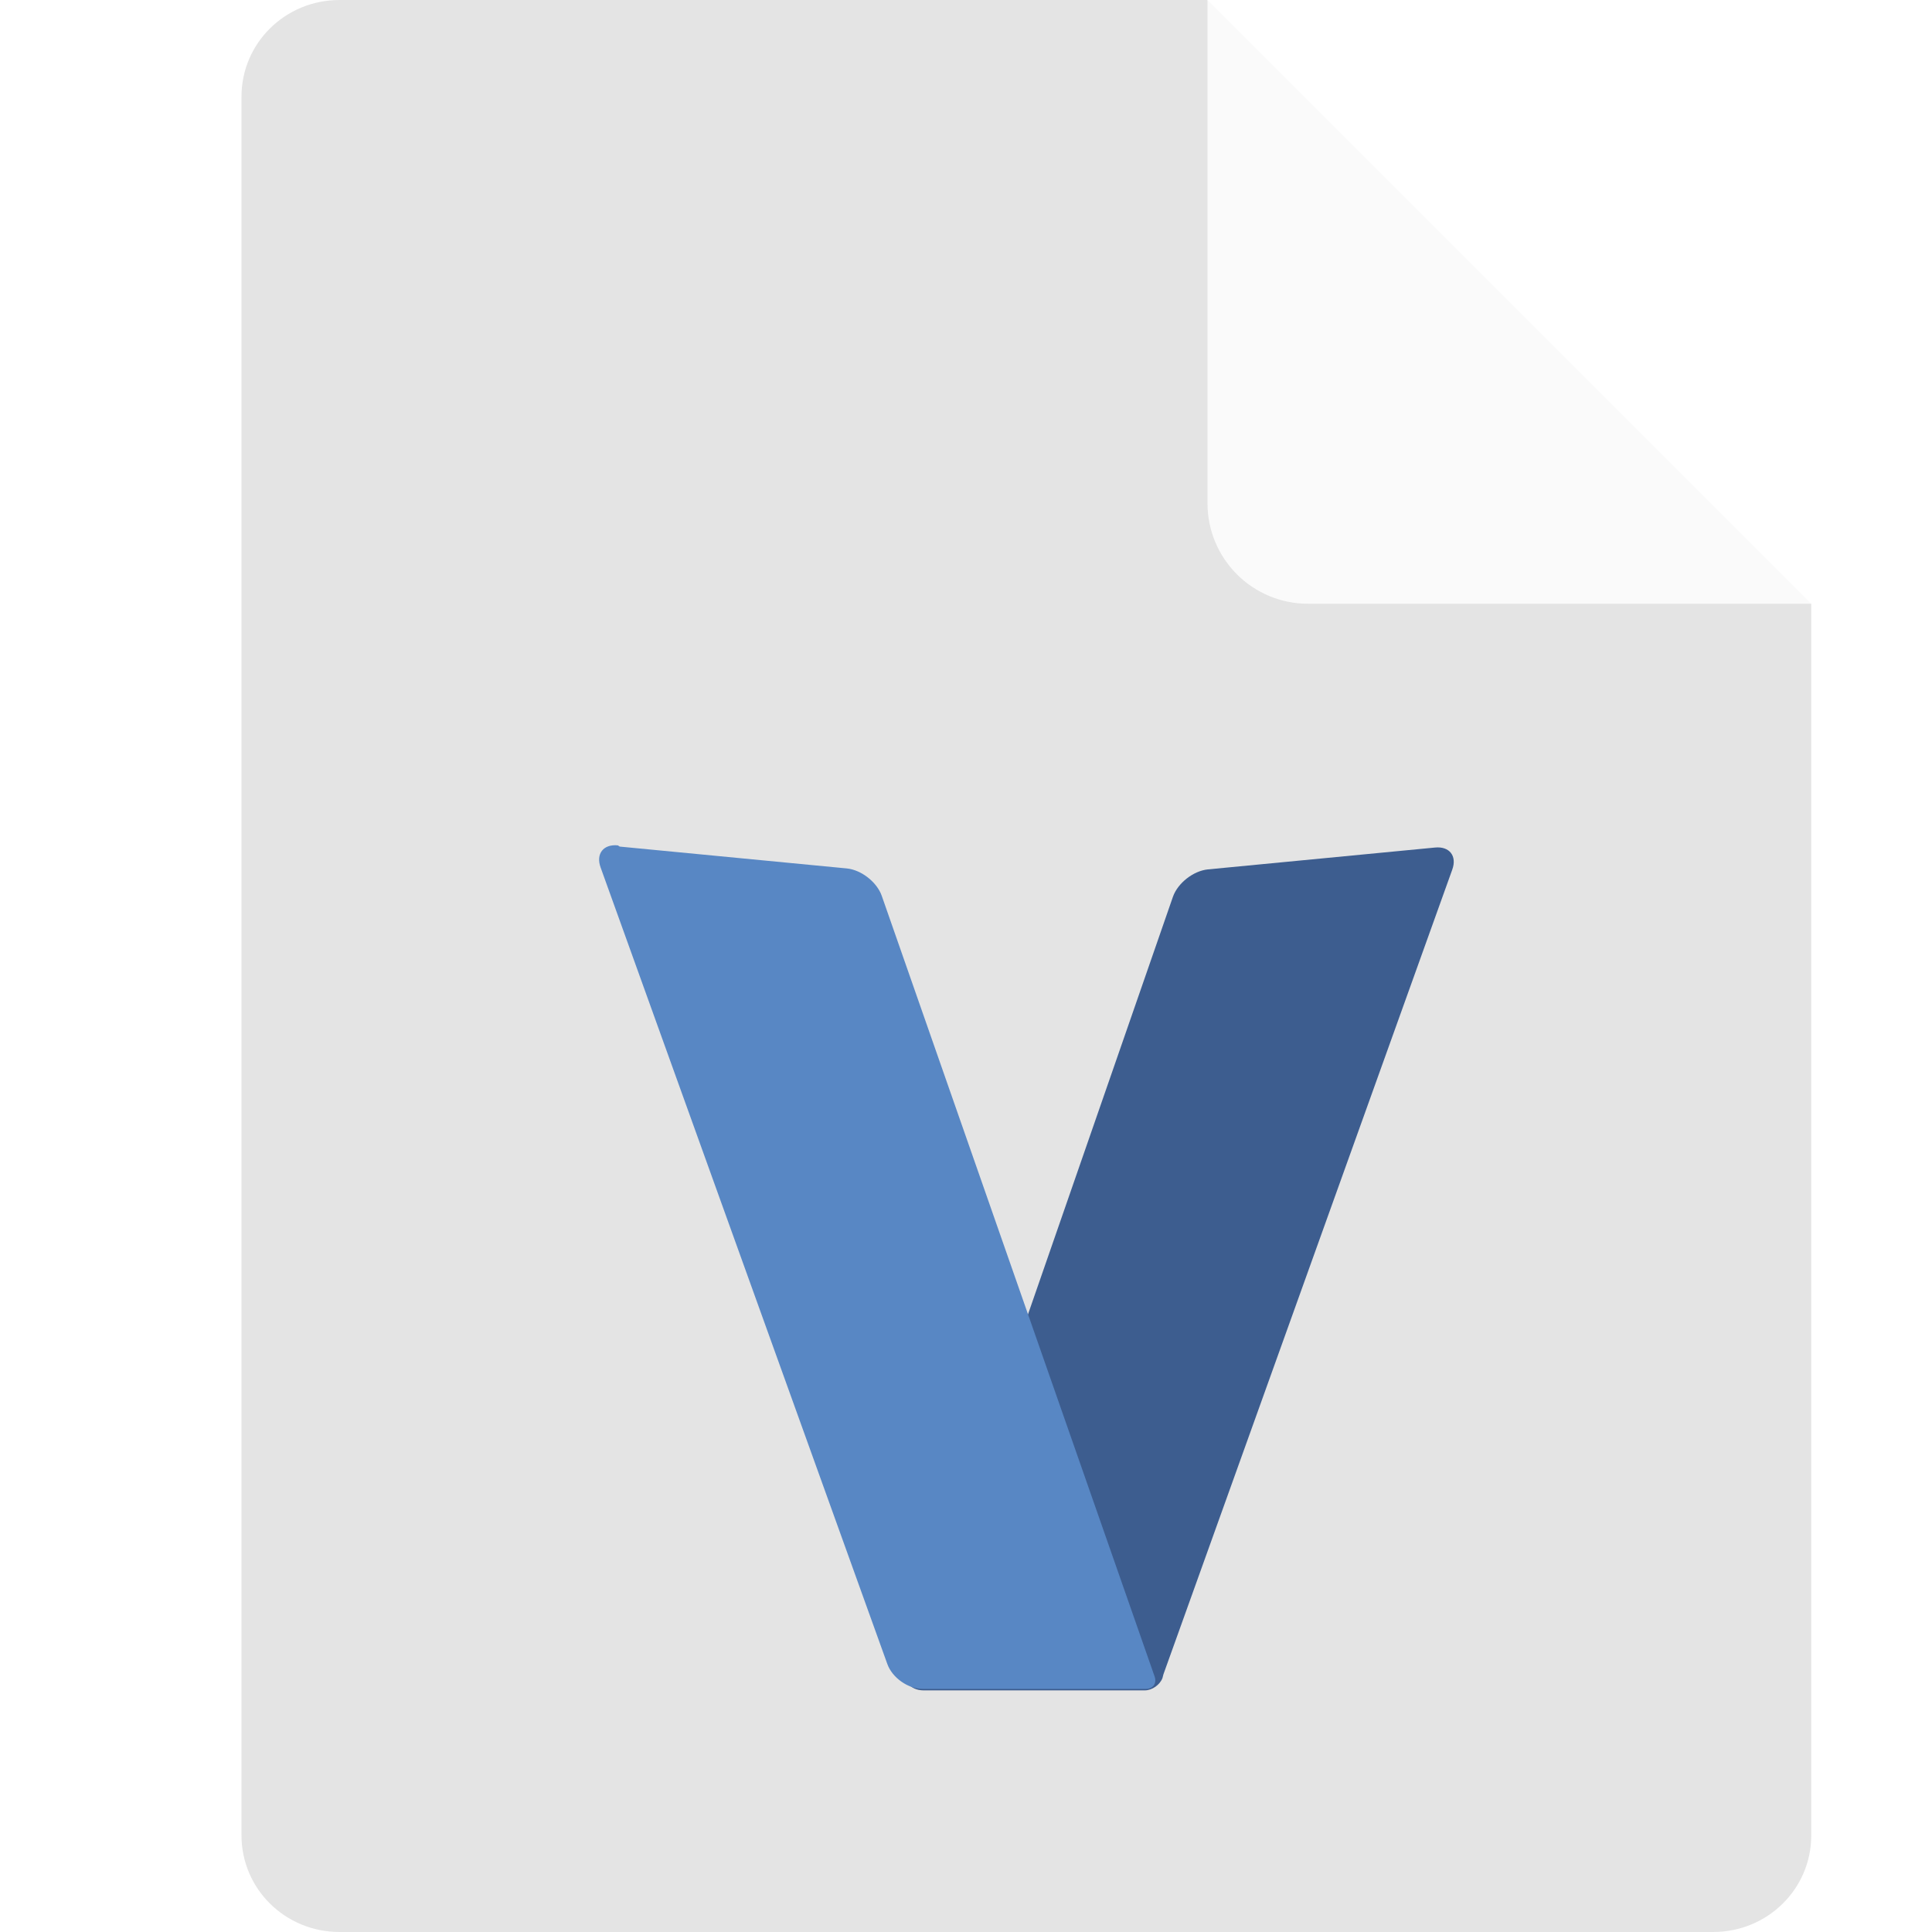
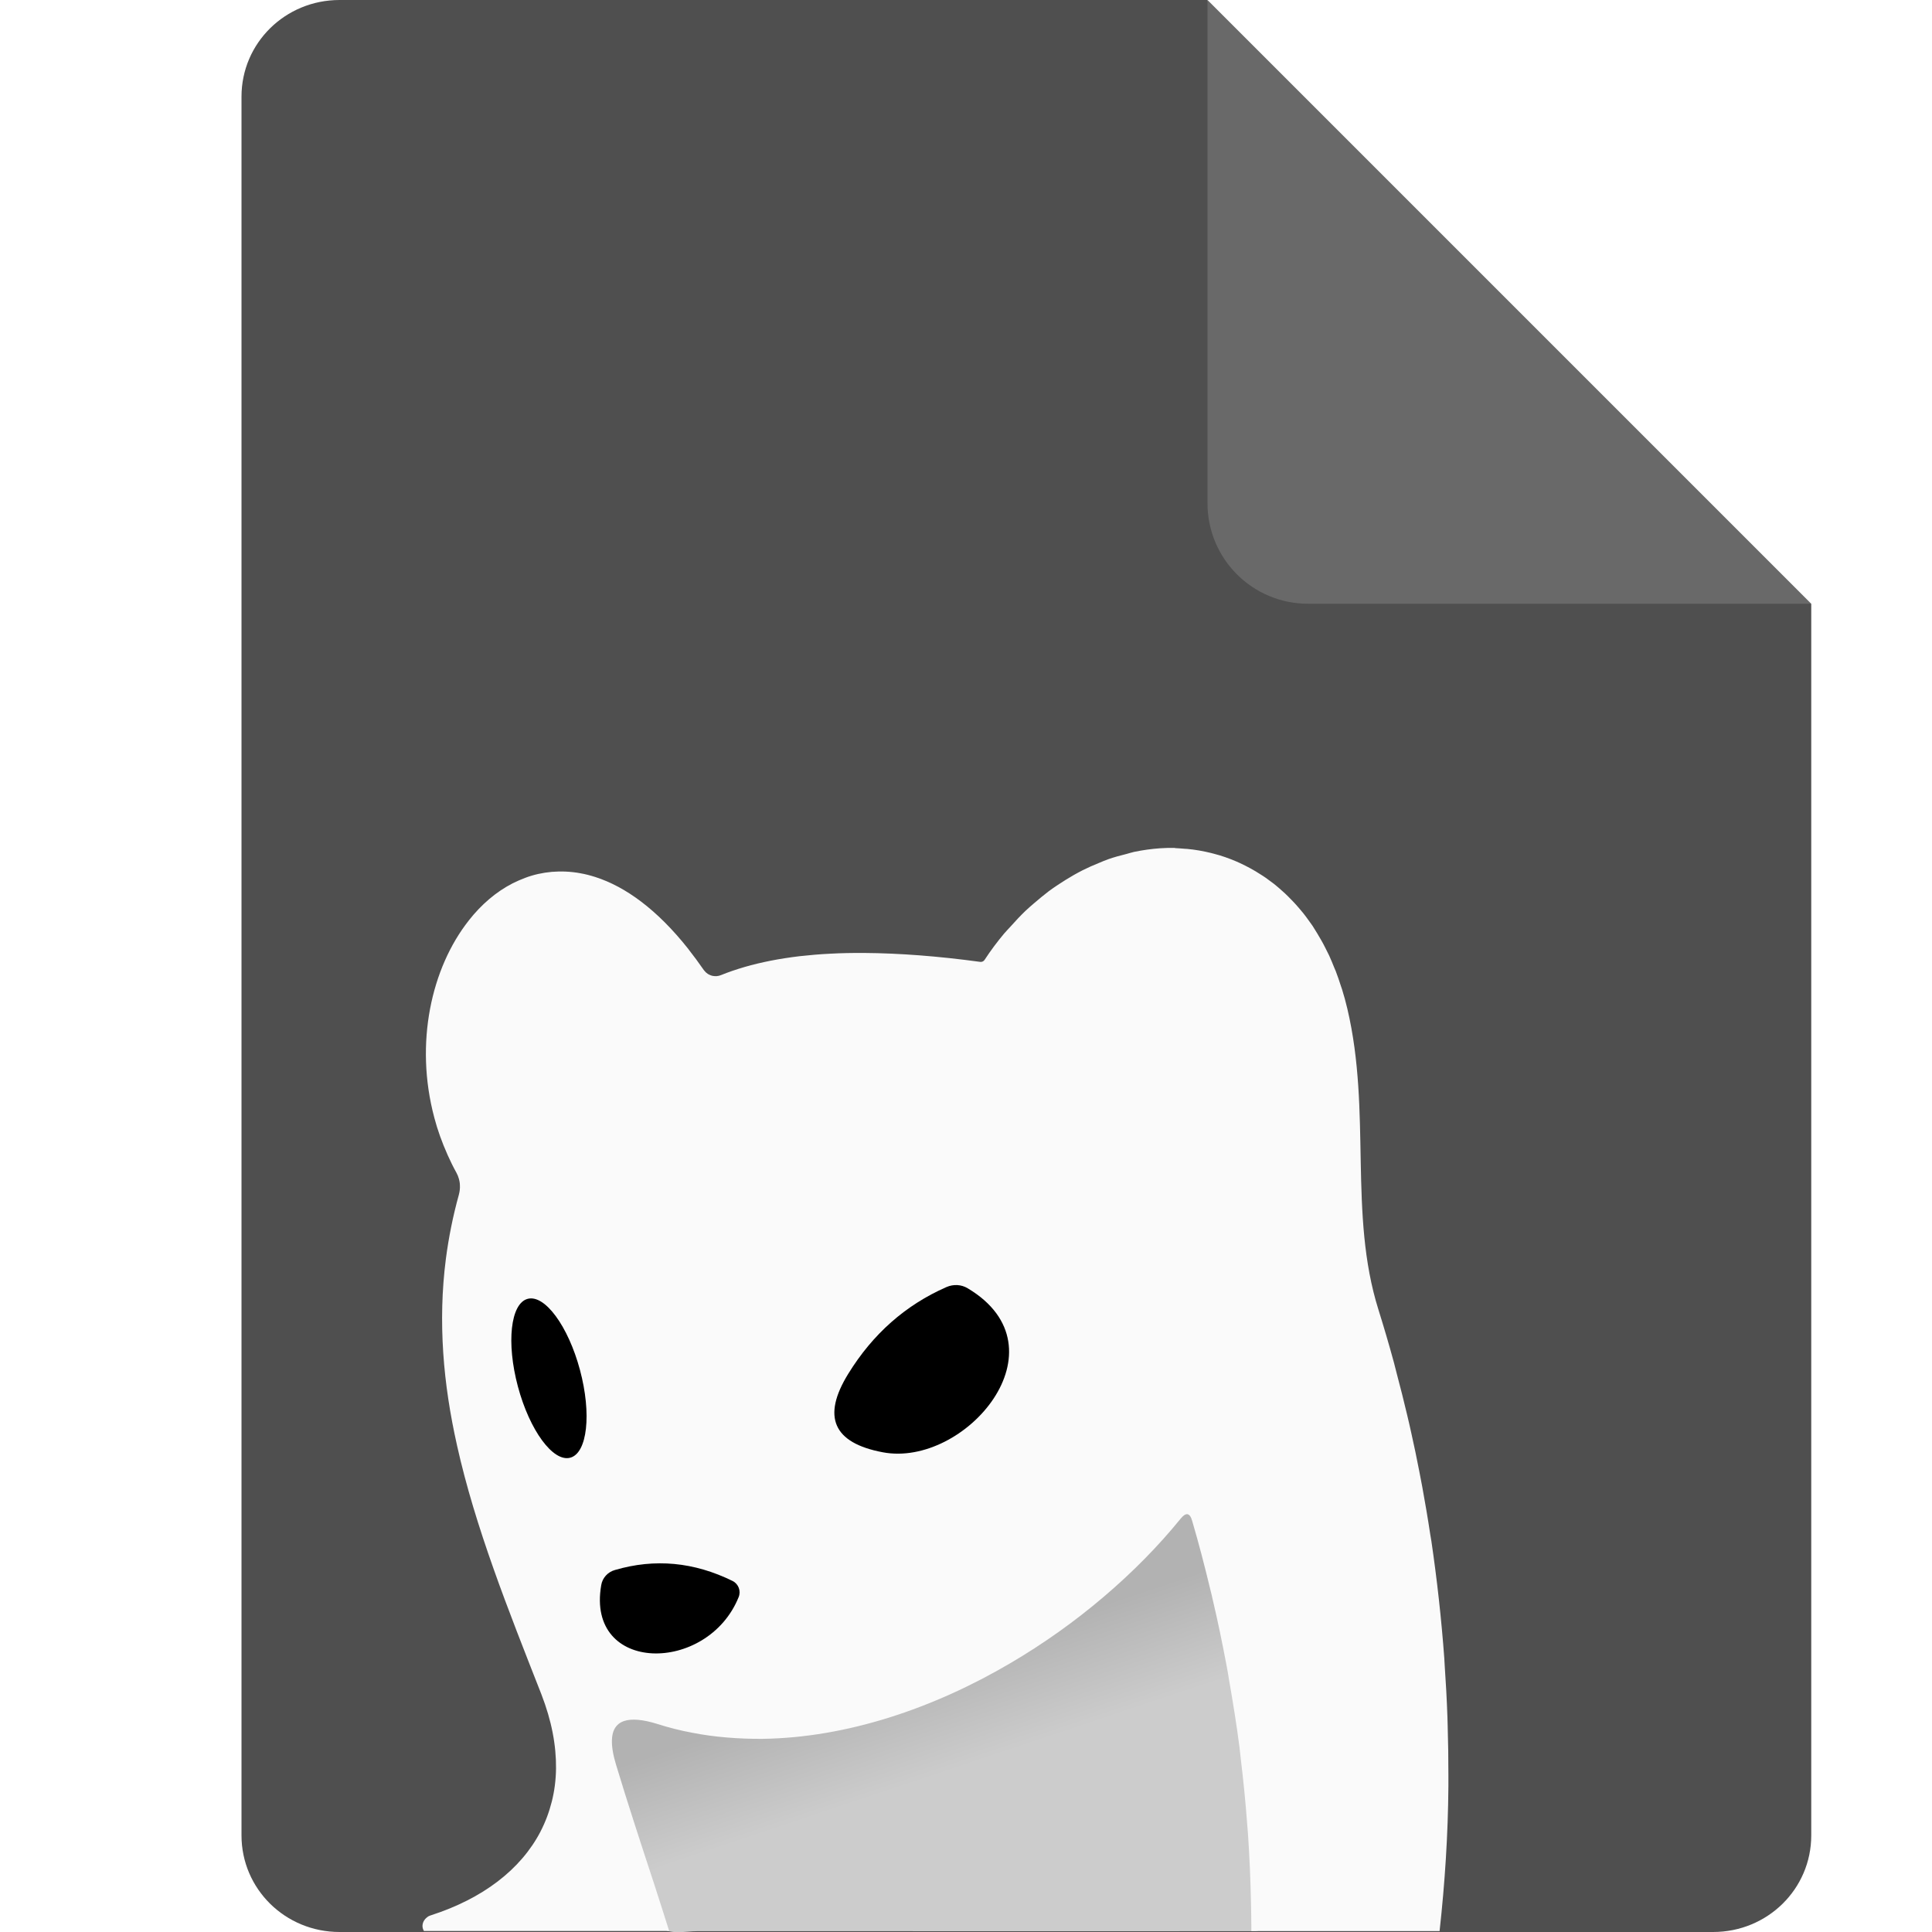
<svg xmlns="http://www.w3.org/2000/svg" width="16" height="16" version="1.1">
-   <path d="M 2.812,0 C 2.362,0 2,0.357 2,0.8 V 15.2 C 2,15.643 2.362,16 2.812,16 h 11.375 C 14.638,16 15,15.643 15,15.2 V 5 L 11,4 10,0 Z" style="fill:#e4e4e4" />
-   <path d="M 15,5 10,0 V 4.167 C 10,4.628 10.372,5 10.833,5 Z" style="fill:#fafafa" />
-   <path d="m9.635 13.866 2.392-6.664c0.041-0.113-0.023-0.195-0.143-0.183l-1.881 0.181c-0.12 0.012-0.249 0.113-0.289 0.226l-2.21 6.367c-0.04 0.113 0.026 0.206 0.146 0.206h1.831c0.06 0 0.125-0.046 0.146-0.102z" style="fill:#3d5d8f;isolation:isolate" />
-   <path d="m5.132 7.011 1.881 0.181c0.12 0.012 0.249 0.113 0.289 0.226l2.26 6.466c0.02 0.057-0.013 0.103-0.073 0.103h-1.848c-0.12 0-0.251-0.092-0.292-0.205l-2.375-6.598c-0.041-0.113 0.023-0.195 0.143-0.183z" style="fill:#5887c4;isolation:isolate" />
+   <defs>
+     <linearGradient id="linearGradient905" x1="135.682" x2="136.717" y1="-16.535" y2="-13.446" gradientTransform="matrix(.2803078 0 0 .2803078 -30.35458 18.40477)" gradientUnits="userSpaceOnUse">
+       <stop style="stop-color:#b2b2b2" offset="0" />
+       <stop style="stop-color:#cccccc" offset="1" />
+     </linearGradient>
+   </defs>
+   <path d="M 2.812,0 C 2.362,0 2,0.357 2,0.8 V 15.2 C 2,15.643 2.362,16 2.812,16 h 11.375 C 14.638,16 15,15.643 15,15.2 V 5 L 11,4 10,0 Z" style="fill:#4f4f4f" />
+   <path d="M 15,5 10,0 V 4.167 C 10,4.628 10.372,5 10.833,5 Z" style="fill:#696969" />
+   <g>
+     <path d="m9.86 12.323c-0.198 0.012-0.272 0.251-0.418 0.361-0.757 0.773-1.754 1.353-2.84 1.48-0.426 0.052-0.857-0.011-1.264-0.136-0.19-0.057-0.405 0.09-0.379 0.296 0.038 0.306 0.168 0.593 0.252 0.889 0.087 0.246 0.151 0.502 0.249 0.742 0.088 0.073 0.209 0.038 0.321 0.038 1.534-6.22e-4 3.067 0.002 4.601 0 0.203 0 0.059-0.317 0.088-0.459-0.033-1.053-0.2-2.103-0.502-3.113-0.019-0.046-0.059-0.087-0.109-0.097z" style="fill:url(#linearGradient905)" />
+     <path d="m9.735 7.022c-0.042-9.366e-4 -0.085-6.79e-5 -0.127 0.003-0.072 0.005-0.144 0.015-0.216 0.03-0.022 0.005-0.044 0.012-0.066 0.018-0.049 0.012-0.097 0.025-0.146 0.042-0.027 0.009-0.053 0.021-0.08 0.032-0.045 0.018-0.09 0.038-0.134 0.06-0.026 0.013-0.051 0.027-0.076 0.041-0.044 0.025-0.086 0.052-0.129 0.08-0.025 0.017-0.051 0.034-0.076 0.053-0.041 0.031-0.081 0.065-0.121 0.099-0.023 0.02-0.047 0.04-0.07 0.062-0.042 0.04-0.083 0.084-0.123 0.129-0.018 0.02-0.037 0.039-0.055 0.06-0.057 0.068-0.111 0.14-0.162 0.218a0.037 0.037 0 0 1-0.035 0.017c-0.352-0.048-0.673-0.072-0.962-0.074-0.096-5.665e-4 -0.19 0.001-0.279 0.006-0.089 0.004-0.176 0.012-0.258 0.021-0.082 0.01-0.161 0.022-0.237 0.037-0.075 0.015-0.148 0.032-0.216 0.052-0.068 0.02-0.134 0.042-0.195 0.067a0.118 0.118 0 0 1-0.037 0.009 0.118 0.118 0 0 1-0.025-0.001 0.118 0.118 0 0 1-0.012-0.002 0.118 0.118 0 0 1-2.803e-4 0 0.118 0.118 0 0 1-0.012-0.004 0.118 0.118 0 0 1-0.012-0.005 0.118 0.118 0 0 1-0.011-0.006 0.118 0.118 0 0 1-0.028-0.025 0.118 0.118 0 0 1 0-3.926e-4 0.118 0.118 0 0 1-0.006-0.007c-0.043-0.062-0.086-0.12-0.129-0.175v-3.638e-4c-0.258-0.326-0.52-0.515-0.769-0.595-0.041-0.013-0.082-0.024-0.123-0.031-0.041-0.008-0.081-0.012-0.12-0.014-0.039-0.002-0.079-0.001-0.117 0.002-0.077 0.007-0.151 0.023-0.222 0.05-0.035 0.013-0.071 0.029-0.105 0.046-0.136 0.07-0.258 0.175-0.361 0.306v3.636e-4c-0.31 0.392-0.451 1.016-0.286 1.633v3.927e-4c0.027 0.103 0.064 0.205 0.109 0.306v3.926e-4c0.023 0.051 0.047 0.101 0.075 0.151a0.242 0.24 38.5 0 1 0.02 0.05 0.242 0.24 38.5 0 1 0 3.925e-4 0.242 0.24 38.5 0 1 0.007 0.035 0.242 0.24 38.5 0 1 0 3.918e-4 0.242 0.24 38.5 0 1 0.001 0.018 0.242 0.24 38.5 0 1 0 3.925e-4 0.242 0.24 38.5 0 1 2.805e-4 0.018 0.242 0.24 38.5 0 1 0 3.926e-4 0.242 0.24 38.5 0 1-0.004 0.036 0.242 0.24 38.5 0 1 0 3.926e-4 0.242 0.24 38.5 0 1-0.004 0.017 0.242 0.24 38.5 0 1 0 3.918e-4 0.242 0.24 38.5 0 1-2.804e-4 0.002c-0.05 0.18-0.085 0.357-0.108 0.532v3.92e-4c-0.034 0.263-0.039 0.522-0.022 0.779v3.93e-4c0.017 0.257 0.057 0.512 0.114 0.766v3.92e-4c0.151 0.678 0.421 1.354 0.699 2.062 0.042 0.109 0.073 0.214 0.093 0.317 0.02 0.102 0.029 0.202 0.028 0.297-0.001 0.095-0.013 0.187-0.035 0.274-0.022 0.087-0.053 0.17-0.094 0.249v3.92e-4c-0.164 0.314-0.478 0.554-0.906 0.692a0.085 0.097 69.2 0 0-0.011 0.004 0.085 0.097 69.2 0 0-0.011 0.005 0.085 0.097 69.2 0 0-0.01 0.007 0.085 0.097 69.2 0 0-0.017 0.016 0.085 0.097 69.2 0 0-0.015 0.088l0.005 0.01h2.031c-0.041-0.127-0.081-0.258-0.122-0.382-0.114-0.347-0.224-0.683-0.318-0.995-0.025-0.082-0.036-0.15-0.034-0.205 0.002-0.055 0.017-0.096 0.046-0.124 0.014-0.014 0.032-0.025 0.053-0.032 0.063-0.022 0.156-0.014 0.278 0.024 0.094 0.03 0.189 0.054 0.285 0.072h2.804e-4c0.096 0.019 0.193 0.032 0.291 0.04 0.098 0.008 0.197 0.012 0.296 0.011 0.695-0.01 1.412-0.251 2.051-0.627 0.274-0.161 0.534-0.346 0.771-0.548 0.238-0.202 0.454-0.421 0.639-0.649 0.022-0.027 0.041-0.039 0.057-0.036 0.016 0.003 0.029 0.022 0.038 0.055 0.055 0.186 0.104 0.376 0.15 0.567 0.007 0.028 0.014 0.056 0.02 0.084 0.043 0.182 0.081 0.367 0.116 0.553 0.007 0.038 0.014 0.077 0.02 0.116 0.032 0.184 0.062 0.368 0.086 0.555 0.004 0.033 0.007 0.066 0.011 0.099 0.021 0.176 0.039 0.352 0.052 0.529 0.002 0.029 0.005 0.058 0.007 0.086 0.013 0.189 0.021 0.378 0.025 0.568 0.001 0.064 3e-3 0.128 0.003 0.192 8.7e-5 0.016 2e-5 0.032 0 0.048h1.559c0.044-0.398 0.07-0.798 0.073-1.2 2.81e-4 -0.03-8.1e-5 -0.061 0-0.091 2.81e-4 -0.136-0.002-0.273-0.006-0.409-8.58e-4 -0.024-0.001-0.048-2e-3 -0.072-0.005-0.145-0.013-0.289-0.023-0.434-0.001-0.018-2e-3 -0.036-0.003-0.054-0.024-0.326-0.06-0.65-0.107-0.97-0.003-0.018-0.006-0.036-0.009-0.053-0.02-0.134-0.043-0.267-0.067-0.399-0.008-0.042-0.016-0.083-0.024-0.125-0.021-0.108-0.043-0.215-0.067-0.321-0.011-0.048-0.021-0.096-0.033-0.144-0.027-0.115-0.056-0.229-0.086-0.342-0.008-0.031-0.016-0.063-0.024-0.094-0.04-0.147-0.083-0.293-0.128-0.437-0.25-0.795-0.056-1.637-0.258-2.494-0.013-0.056-0.028-0.109-0.044-0.161-0.003-0.008-0.005-0.015-8e-3 -0.023-0.014-0.043-0.028-0.086-0.044-0.127-0.004-0.01-8e-3 -0.018-0.012-0.028-0.014-0.035-0.028-0.069-0.043-0.102-0.01-0.021-0.021-0.042-0.031-0.062-0.011-0.021-0.021-0.042-0.033-0.062-0.011-0.02-0.023-0.039-0.034-0.058-0.013-0.021-0.026-0.042-0.039-0.063-0.011-0.016-0.022-0.031-0.033-0.046-0.015-0.02-0.029-0.041-0.045-0.06-0.012-0.015-0.024-0.029-0.037-0.044-0.015-0.018-0.031-0.035-0.047-0.052-0.014-0.015-0.028-0.029-0.042-0.043-0.015-0.015-0.03-0.029-0.045-0.042-0.015-0.014-0.031-0.027-0.047-0.041-0.016-0.014-0.033-0.027-0.05-0.039-0.014-0.01-0.028-0.021-0.042-0.031-0.014-0.01-0.029-0.019-0.043-0.028-0.055-0.036-0.113-0.067-0.171-0.094-0.01-0.004-0.019-0.009-0.029-0.013-0.061-0.026-0.123-0.048-0.186-0.064-0.008-0.002-0.016-0.004-0.023-0.006-0.065-0.016-0.132-0.028-0.199-0.034-0.006-5.604e-4 -0.012-6.229e-4 -0.018-0.001-0.029-0.002-0.057-0.005-0.086-0.006z" style="fill:#fafafa" />
+     <path d="m7.31 12.027q-0.615-0.116-0.285-0.65 0.305-0.495 0.813-0.718a0.186 0.196 49.6 0 1 0.176 0.01c0.83 0.495-0.023 1.488-0.704 1.358z" />
+     <ellipse transform="rotate(75)" cx="12.202" cy="-1.437" rx=".681" ry=".266" />
+     <path d="m6.117 13.227c-0.258 0.638-1.265 0.636-1.138-0.099a0.155 0.159 86.5 0 1 0.114-0.126q0.495-0.145 0.974 0.091a0.105 0.105 0 0 1 0.05 0.134z" />
+   </g>
</svg>
